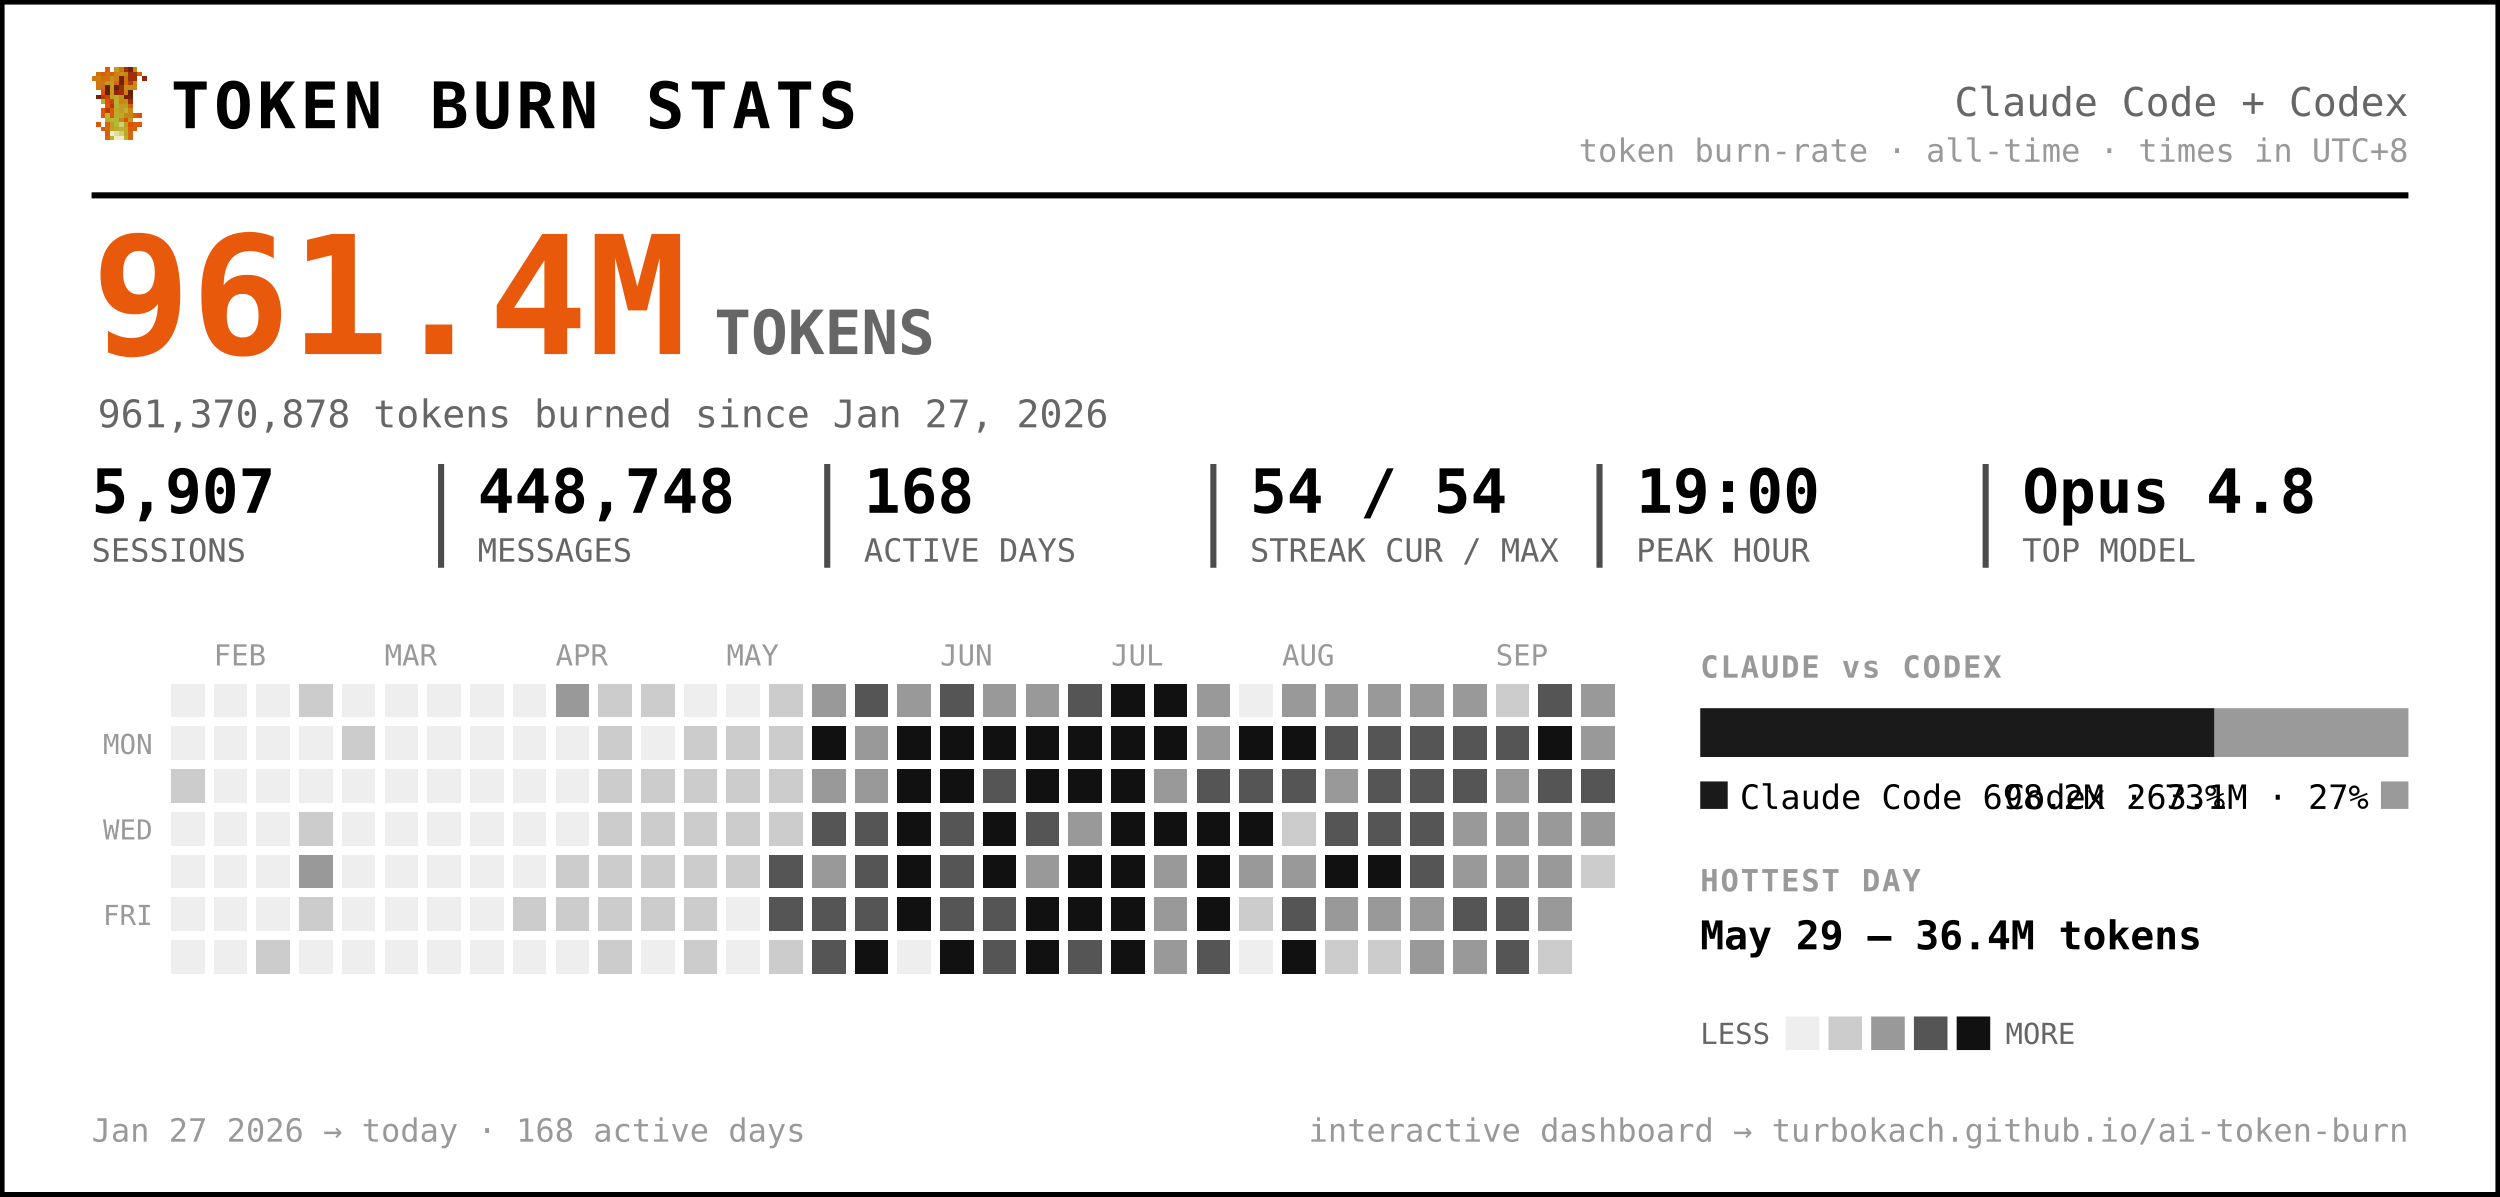
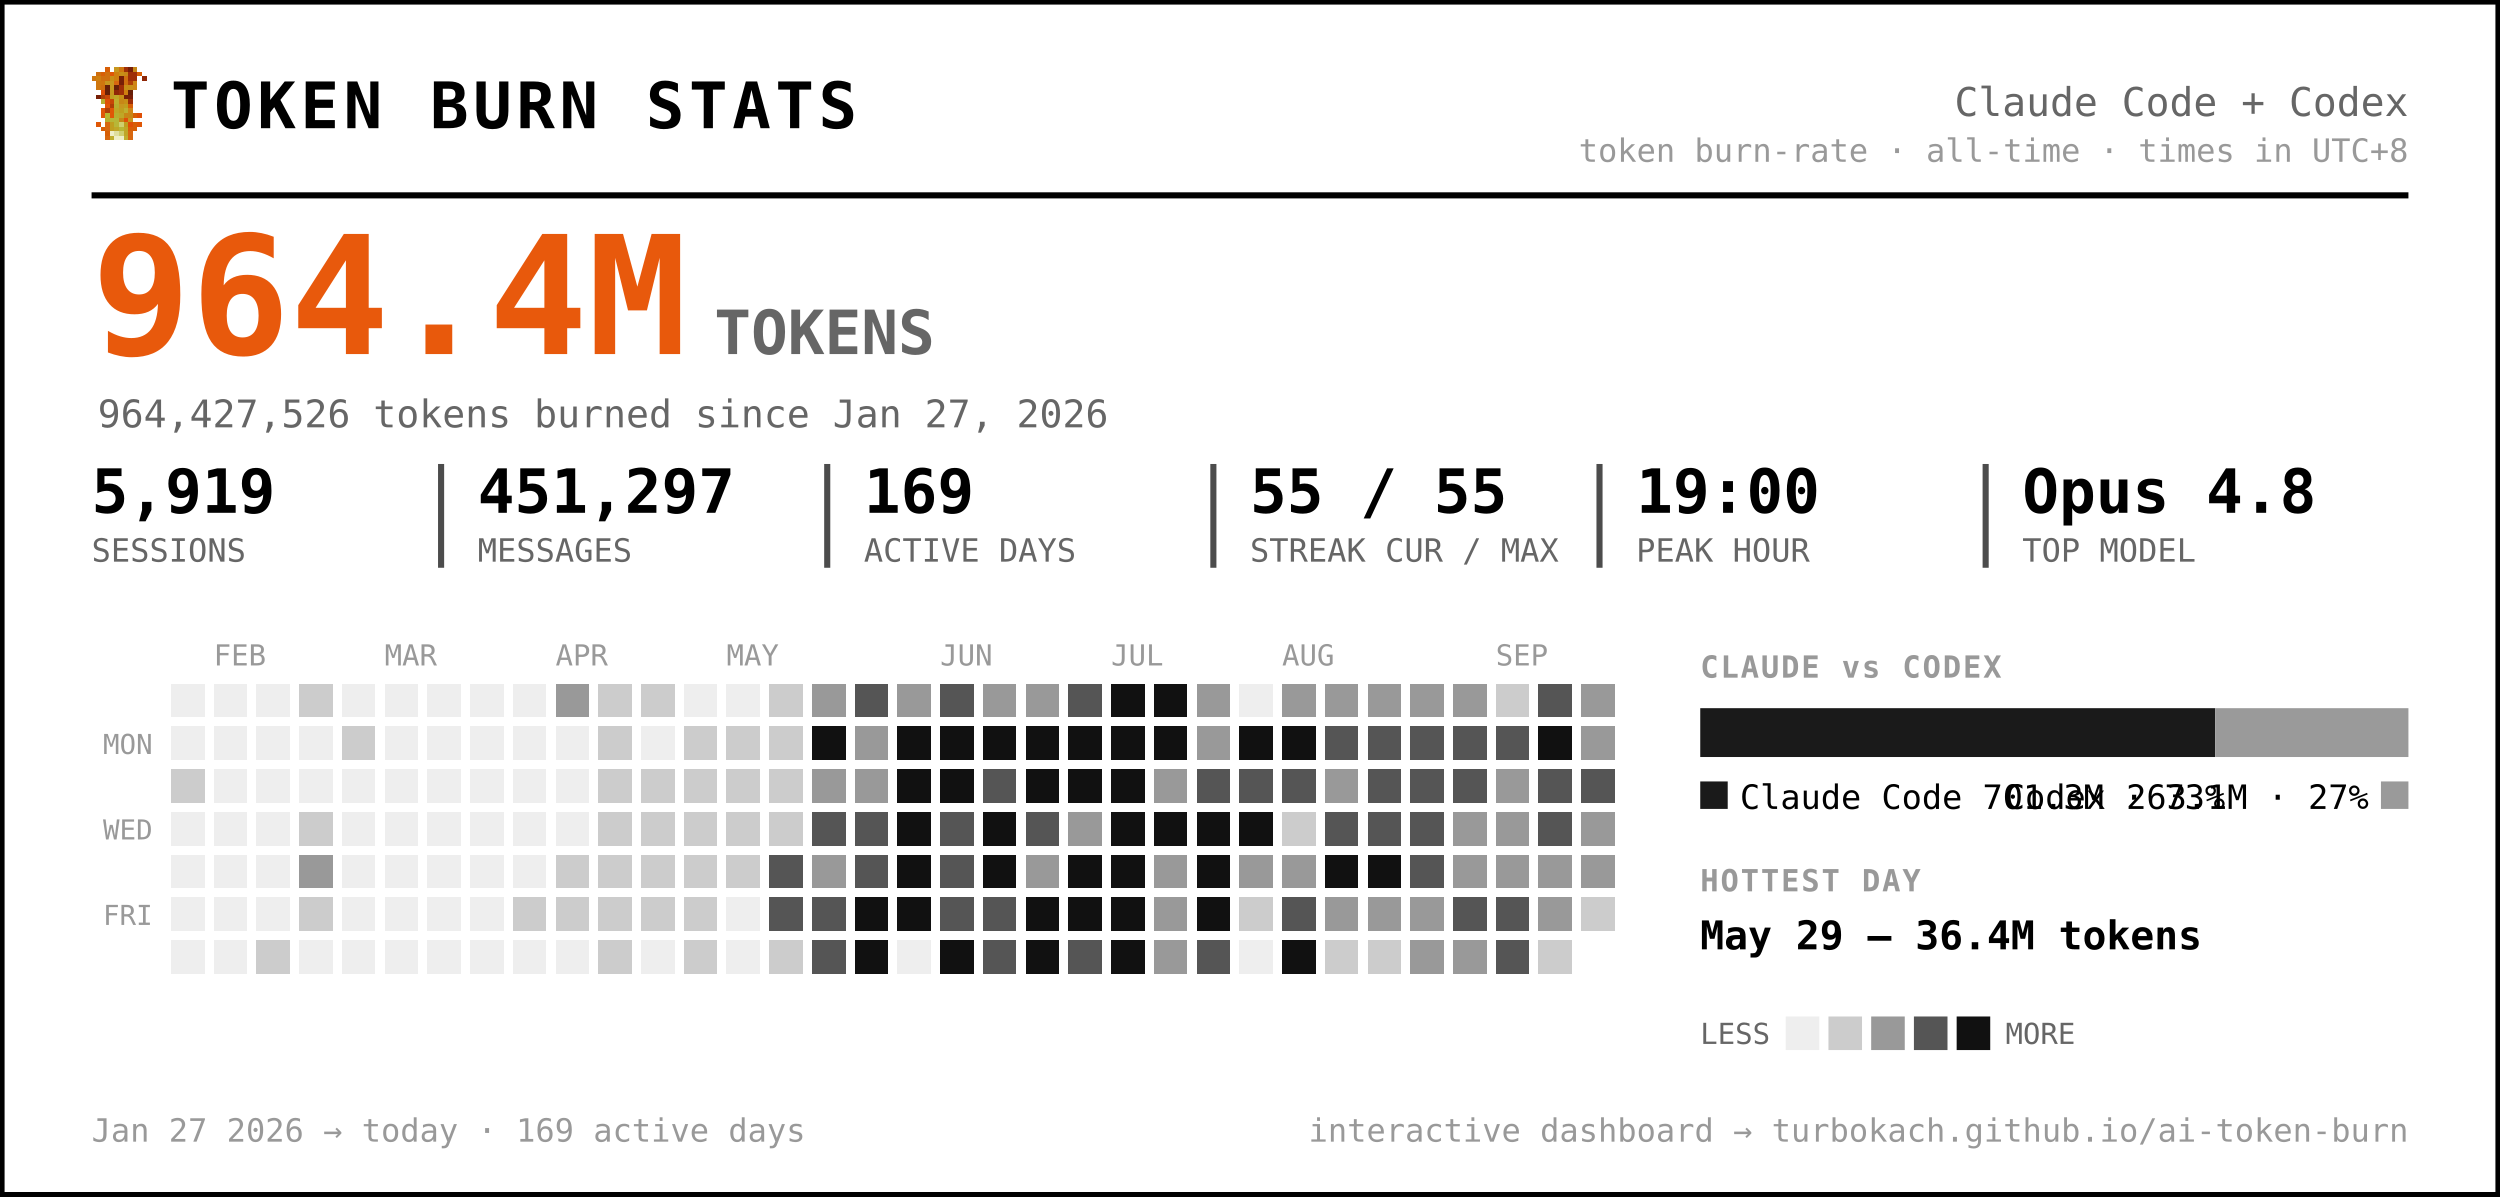
<svg xmlns="http://www.w3.org/2000/svg" width="819" height="392" viewBox="0 0 819 392" font-family="ui-monospace, 'SF Mono', 'Cascadia Code', Menlo, Consolas, monospace" role="img" aria-label="Token burn — Claude Code + Codex">
  <rect x="0.5" y="0.5" width="818" height="391" rx="0" fill="#ffffff" stroke="#000000" stroke-width="2" />
  <g transform="translate(30,22) scale(1.5)" shape-rendering="crispEdges">
    <rect x="3" y="0" width="1" height="1" fill="#d75f07" />
    <rect x="5" y="0" width="1" height="1" fill="#c7971f" />
    <rect x="6" y="0" width="1" height="1" fill="#cf770f" />
    <rect x="7" y="0" width="1" height="1" fill="#9f2f07" />
    <rect x="8" y="0" width="1" height="1" fill="#771f07" />
    <rect x="9" y="0" width="1" height="1" fill="#c78717" />
    <rect x="1" y="1" width="1" height="1" fill="#cf6f0f" />
    <rect x="2" y="1" width="1" height="1" fill="#d75f07" />
    <rect x="3" y="1" width="1" height="1" fill="#cf6f0f" />
    <rect x="4" y="1" width="1" height="1" fill="#df5707" />
    <rect x="5" y="1" width="1" height="1" fill="#cf7f0f" />
    <rect x="6" y="1" width="1" height="1" fill="#c78f17" />
    <rect x="7" y="1" width="1" height="1" fill="#c78717" />
    <rect x="8" y="1" width="1" height="1" fill="#9f2f07" />
    <rect x="9" y="1" width="1" height="1" fill="#9f2f07" />
    <rect x="10" y="1" width="1" height="1" fill="#d75f07" />
    <rect x="0" y="2" width="1" height="1" fill="#cf770f" />
    <rect x="1" y="2" width="1" height="1" fill="#cf7f0f" />
    <rect x="2" y="2" width="1" height="1" fill="#cf6f0f" />
    <rect x="3" y="2" width="1" height="1" fill="#cf6f0f" />
    <rect x="4" y="2" width="1" height="1" fill="#c78f17" />
    <rect x="5" y="2" width="1" height="1" fill="#cf7f0f" />
    <rect x="6" y="2" width="1" height="1" fill="#771f07" />
    <rect x="7" y="2" width="1" height="1" fill="#cf6f0f" />
    <rect x="8" y="2" width="1" height="1" fill="#9f2f07" />
    <rect x="9" y="2" width="1" height="1" fill="#9f2f07" />
    <rect x="11" y="2" width="1" height="1" fill="#8f2707" />
    <rect x="1" y="3" width="1" height="1" fill="#cf770f" />
    <rect x="2" y="3" width="1" height="1" fill="#cf770f" />
    <rect x="3" y="3" width="1" height="1" fill="#c7971f" />
    <rect x="4" y="3" width="1" height="1" fill="#c7971f" />
    <rect x="5" y="3" width="1" height="1" fill="#d7670f" />
    <rect x="6" y="3" width="1" height="1" fill="#771f07" />
    <rect x="7" y="3" width="1" height="1" fill="#cf6f0f" />
    <rect x="8" y="3" width="1" height="1" fill="#af3f07" />
    <rect x="9" y="3" width="1" height="1" fill="#cf8717" />
    <rect x="1" y="4" width="1" height="1" fill="#cf770f" />
    <rect x="2" y="4" width="1" height="1" fill="#cf6f0f" />
    <rect x="3" y="4" width="1" height="1" fill="#671f07" />
    <rect x="4" y="4" width="1" height="1" fill="#c7971f" />
    <rect x="5" y="4" width="1" height="1" fill="#671f07" />
    <rect x="6" y="4" width="1" height="1" fill="#9f2f07" />
    <rect x="7" y="4" width="1" height="1" fill="#c78f17" />
    <rect x="8" y="4" width="1" height="1" fill="#c78f17" />
    <rect x="9" y="4" width="1" height="1" fill="#cf8717" />
    <rect x="2" y="5" width="1" height="1" fill="#df4f07" />
    <rect x="3" y="5" width="1" height="1" fill="#671f07" />
    <rect x="4" y="5" width="1" height="1" fill="#c7971f" />
    <rect x="5" y="5" width="1" height="1" fill="#8f2707" />
    <rect x="6" y="5" width="1" height="1" fill="#9f2f07" />
    <rect x="7" y="5" width="1" height="1" fill="#cf7f0f" />
    <rect x="8" y="5" width="1" height="1" fill="#671f07" />
    <rect x="1" y="6" width="1" height="1" fill="#771f07" />
    <rect x="2" y="6" width="1" height="1" fill="#af3f07" />
    <rect x="3" y="6" width="1" height="1" fill="#c74707" />
    <rect x="4" y="6" width="1" height="1" fill="#bf9f1f" />
    <rect x="5" y="6" width="1" height="1" fill="#bfa727" />
    <rect x="6" y="6" width="1" height="1" fill="#c78f17" />
    <rect x="7" y="6" width="1" height="1" fill="#771f07" />
    <rect x="8" y="6" width="1" height="1" fill="#771f07" />
    <rect x="2" y="7" width="1" height="1" fill="#b7af2f" />
    <rect x="3" y="7" width="1" height="1" fill="#df4f07" />
    <rect x="4" y="7" width="1" height="1" fill="#c74707" />
    <rect x="5" y="7" width="1" height="1" fill="#bfaf2f" />
    <rect x="6" y="7" width="1" height="1" fill="#c78717" />
    <rect x="7" y="7" width="1" height="1" fill="#c78f17" />
    <rect x="8" y="7" width="1" height="1" fill="#9f2f07" />
    <rect x="3" y="8" width="1" height="1" fill="#df5707" />
    <rect x="4" y="8" width="1" height="1" fill="#af3f07" />
    <rect x="5" y="8" width="1" height="1" fill="#b7af2f" />
    <rect x="6" y="8" width="1" height="1" fill="#c7971f" />
    <rect x="7" y="8" width="1" height="1" fill="#bf9f1f" />
    <rect x="8" y="8" width="1" height="1" fill="#d75f07" />
    <rect x="2" y="9" width="1" height="1" fill="#df5707" />
    <rect x="3" y="9" width="1" height="1" fill="#af3f07" />
    <rect x="4" y="9" width="1" height="1" fill="#df5707" />
    <rect x="5" y="9" width="1" height="1" fill="#bfa727" />
    <rect x="6" y="9" width="1" height="1" fill="#bf9f1f" />
    <rect x="7" y="9" width="1" height="1" fill="#bfaf2f" />
    <rect x="8" y="9" width="1" height="1" fill="#cf8717" />
    <rect x="2" y="10" width="1" height="1" fill="#df5707" />
    <rect x="3" y="10" width="1" height="1" fill="#b7b72f" />
    <rect x="4" y="10" width="1" height="1" fill="#df5707" />
    <rect x="5" y="10" width="1" height="1" fill="#b7af2f" />
    <rect x="6" y="10" width="1" height="1" fill="#bfa727" />
    <rect x="7" y="10" width="1" height="1" fill="#c78717" />
    <rect x="8" y="10" width="1" height="1" fill="#c78717" />
    <rect x="9" y="10" width="1" height="1" fill="#d75f07" />
    <rect x="10" y="10" width="1" height="1" fill="#df4f07" />
    <rect x="3" y="11" width="1" height="1" fill="#b7af2f" />
    <rect x="4" y="11" width="1" height="1" fill="#b7b737" />
    <rect x="5" y="11" width="1" height="1" fill="#b7b737" />
    <rect x="6" y="11" width="1" height="1" fill="#c78717" />
    <rect x="7" y="11" width="1" height="1" fill="#df4f07" />
    <rect x="8" y="11" width="1" height="1" fill="#c7971f" />
    <rect x="1" y="12" width="1" height="1" fill="#df5707" />
    <rect x="3" y="12" width="1" height="1" fill="#d7670f" />
    <rect x="4" y="12" width="1" height="1" fill="#bf9f1f" />
    <rect x="5" y="12" width="1" height="1" fill="#b7b737" />
    <rect x="6" y="12" width="1" height="1" fill="#cfcf6f" />
    <rect x="7" y="12" width="1" height="1" fill="#bf9f1f" />
    <rect x="8" y="12" width="1" height="1" fill="#df4f07" />
    <rect x="9" y="12" width="1" height="1" fill="#d75f07" />
    <rect x="10" y="12" width="1" height="1" fill="#df5707" />
    <rect x="2" y="13" width="1" height="1" fill="#d75f07" />
    <rect x="3" y="13" width="1" height="1" fill="#d7670f" />
    <rect x="4" y="13" width="1" height="1" fill="#bf9f1f" />
    <rect x="5" y="13" width="1" height="1" fill="#bfa727" />
    <rect x="6" y="13" width="1" height="1" fill="#b7b737" />
    <rect x="7" y="13" width="1" height="1" fill="#bfa727" />
    <rect x="8" y="13" width="1" height="1" fill="#d75f07" />
    <rect x="9" y="13" width="1" height="1" fill="#d75f07" />
    <rect x="3" y="14" width="1" height="1" fill="#d75f07" />
    <rect x="4" y="14" width="1" height="1" fill="#efefc7" />
    <rect x="5" y="14" width="1" height="1" fill="#dfdf9f" />
    <rect x="6" y="14" width="1" height="1" fill="#cfcf6f" />
    <rect x="7" y="14" width="1" height="1" fill="#bfa727" />
    <rect x="8" y="14" width="1" height="1" fill="#d7670f" />
    <rect x="3" y="15" width="1" height="1" fill="#d7670f" />
    <rect x="4" y="15" width="1" height="1" fill="#bfaf2f" />
    <rect x="5" y="15" width="1" height="1" fill="#efefc7" />
    <rect x="6" y="15" width="1" height="1" fill="#efefc7" />
    <rect x="7" y="15" width="1" height="1" fill="#bfaf2f" />
    <rect x="8" y="15" width="1" height="1" fill="#d7670f" />
  </g>
  <text x="56.0" y="42.0" font-size="21" fill="#000000" font-weight="800" letter-spacing="1.5">TOKEN BURN STATS</text>
  <text x="789.0" y="38.0" font-size="13" fill="#666666" text-anchor="end">Claude Code + Codex</text>
  <text x="789.0" y="53.0" font-size="10.5" fill="#999999" text-anchor="end">token burn-rate · all-time · times in UTC+8</text>
  <line x1="30" y1="64" x2="789" y2="64" stroke="#000000" stroke-width="2" />
-   <text x="30.0" y="116.0" font-size="54" fill="#e8590c" font-weight="800">961.4M</text>
+   <text x="30.0" y="116.0" font-size="54" fill="#e8590c" font-weight="800">964.4M</text>
  <text x="234.0" y="116.0" font-size="20" fill="#666666" font-weight="600">TOKENS</text>
-   <text x="32.0" y="140.0" font-size="12.5" fill="#666666">961,370,878 tokens burned since Jan 27, 2026</text>
-   <text x="30.0" y="168.0" font-size="20" fill="#000000" font-weight="700">5,907</text>
+   <text x="32.0" y="140.0" font-size="12.5" fill="#666666">964,427,526 tokens burned since Jan 27, 2026</text>
+   <text x="30.0" y="168.0" font-size="20" fill="#000000" font-weight="700">5,919</text>
  <text x="30.0" y="184.0" font-size="10.5" fill="#666666">SESSIONS</text>
-   <text x="156.5" y="168.0" font-size="20" fill="#000000" font-weight="700">448,748</text>
+   <text x="156.5" y="168.0" font-size="20" fill="#000000" font-weight="700">451,297</text>
  <text x="156.5" y="184.0" font-size="10.5" fill="#666666">MESSAGES</text>
  <line x1="144.5" y1="152" x2="144.5" y2="186" stroke="#000000" stroke-width="2" opacity="0.7" />
-   <text x="283.0" y="168.0" font-size="20" fill="#000000" font-weight="700">168</text>
+   <text x="283.0" y="168.0" font-size="20" fill="#000000" font-weight="700">169</text>
  <text x="283.0" y="184.0" font-size="10.5" fill="#666666">ACTIVE DAYS</text>
  <line x1="271.0" y1="152" x2="271.0" y2="186" stroke="#000000" stroke-width="2" opacity="0.7" />
-   <text x="409.5" y="168.0" font-size="20" fill="#000000" font-weight="700">54 / 54</text>
+   <text x="409.5" y="168.0" font-size="20" fill="#000000" font-weight="700">55 / 55</text>
  <text x="409.5" y="184.0" font-size="10.5" fill="#666666">STREAK CUR / MAX</text>
  <line x1="397.5" y1="152" x2="397.5" y2="186" stroke="#000000" stroke-width="2" opacity="0.7" />
  <text x="536.0" y="168.0" font-size="20" fill="#000000" font-weight="700">19:00</text>
  <text x="536.0" y="184.0" font-size="10.5" fill="#666666">PEAK HOUR</text>
  <line x1="524.0" y1="152" x2="524.0" y2="186" stroke="#000000" stroke-width="2" opacity="0.7" />
  <text x="662.5" y="168.0" font-size="20" fill="#000000" font-weight="700">Opus 4.8</text>
  <text x="662.5" y="184.0" font-size="10.5" fill="#666666">TOP MODEL</text>
  <line x1="650.5" y1="152" x2="650.5" y2="186" stroke="#000000" stroke-width="2" opacity="0.7" />
  <text x="70.0" y="218.0" font-size="9.5" fill="#999999">FEB</text>
  <text x="126.0" y="218.0" font-size="9.5" fill="#999999">MAR</text>
  <text x="182.0" y="218.0" font-size="9.5" fill="#999999">APR</text>
  <text x="238.0" y="218.0" font-size="9.5" fill="#999999">MAY</text>
  <text x="308.0" y="218.0" font-size="9.5" fill="#999999">JUN</text>
  <text x="364.0" y="218.0" font-size="9.5" fill="#999999">JUL</text>
  <text x="420.0" y="218.0" font-size="9.5" fill="#999999">AUG</text>
  <text x="490.0" y="218.0" font-size="9.5" fill="#999999">SEP</text>
  <text x="50.0" y="247.0" font-size="9" fill="#999999" text-anchor="end">MON</text>
  <text x="50.0" y="275.0" font-size="9" fill="#999999" text-anchor="end">WED</text>
  <text x="50.0" y="303.0" font-size="9" fill="#999999" text-anchor="end">FRI</text>
  <g shape-rendering="crispEdges">
    <rect x="224" y="308" width="11" height="11" rx="0" fill="#cccccc" />
    <rect x="238" y="252" width="11" height="11" rx="0" fill="#cccccc" />
    <rect x="252" y="224" width="11" height="11" rx="0" fill="#cccccc" />
    <rect x="252" y="266" width="11" height="11" rx="0" fill="#cccccc" />
    <rect x="252" y="280" width="11" height="11" rx="0" fill="#555555" />
    <rect x="252" y="294" width="11" height="11" rx="0" fill="#555555" />
    <rect x="252" y="308" width="11" height="11" rx="0" fill="#cccccc" />
    <rect x="266" y="224" width="11" height="11" rx="0" fill="#999999" />
    <rect x="266" y="238" width="11" height="11" rx="0" fill="#111111" />
    <rect x="266" y="252" width="11" height="11" rx="0" fill="#999999" />
    <rect x="266" y="266" width="11" height="11" rx="0" fill="#555555" />
    <rect x="266" y="280" width="11" height="11" rx="0" fill="#999999" />
    <rect x="266" y="294" width="11" height="11" rx="0" fill="#555555" />
    <rect x="266" y="308" width="11" height="11" rx="0" fill="#555555" />
    <rect x="280" y="224" width="11" height="11" rx="0" fill="#555555" />
    <rect x="280" y="238" width="11" height="11" rx="0" fill="#999999" />
    <rect x="280" y="252" width="11" height="11" rx="0" fill="#999999" />
    <rect x="280" y="266" width="11" height="11" rx="0" fill="#555555" />
    <rect x="280" y="280" width="11" height="11" rx="0" fill="#555555" />
-     <rect x="280" y="294" width="11" height="11" rx="0" fill="#555555" />
+     <rect x="280" y="294" width="11" height="11" rx="0" fill="#111111" />
    <rect x="280" y="308" width="11" height="11" rx="0" fill="#111111" />
    <rect x="294" y="224" width="11" height="11" rx="0" fill="#999999" />
    <rect x="294" y="238" width="11" height="11" rx="0" fill="#111111" />
    <rect x="294" y="252" width="11" height="11" rx="0" fill="#111111" />
    <rect x="294" y="266" width="11" height="11" rx="0" fill="#111111" />
    <rect x="294" y="280" width="11" height="11" rx="0" fill="#111111" />
    <rect x="294" y="294" width="11" height="11" rx="0" fill="#111111" />
    <rect x="308" y="224" width="11" height="11" rx="0" fill="#555555" />
    <rect x="308" y="238" width="11" height="11" rx="0" fill="#111111" />
    <rect x="308" y="252" width="11" height="11" rx="0" fill="#111111" />
    <rect x="308" y="266" width="11" height="11" rx="0" fill="#555555" />
    <rect x="308" y="280" width="11" height="11" rx="0" fill="#555555" />
    <rect x="308" y="294" width="11" height="11" rx="0" fill="#555555" />
    <rect x="308" y="308" width="11" height="11" rx="0" fill="#111111" />
    <rect x="322" y="224" width="11" height="11" rx="0" fill="#999999" />
    <rect x="322" y="238" width="11" height="11" rx="0" fill="#111111" />
    <rect x="322" y="252" width="11" height="11" rx="0" fill="#555555" />
    <rect x="322" y="266" width="11" height="11" rx="0" fill="#111111" />
    <rect x="322" y="280" width="11" height="11" rx="0" fill="#111111" />
    <rect x="322" y="294" width="11" height="11" rx="0" fill="#555555" />
    <rect x="322" y="308" width="11" height="11" rx="0" fill="#555555" />
    <rect x="336" y="224" width="11" height="11" rx="0" fill="#999999" />
    <rect x="336" y="238" width="11" height="11" rx="0" fill="#111111" />
    <rect x="336" y="252" width="11" height="11" rx="0" fill="#111111" />
    <rect x="336" y="266" width="11" height="11" rx="0" fill="#555555" />
    <rect x="336" y="280" width="11" height="11" rx="0" fill="#999999" />
    <rect x="336" y="294" width="11" height="11" rx="0" fill="#111111" />
    <rect x="336" y="308" width="11" height="11" rx="0" fill="#111111" />
    <rect x="350" y="224" width="11" height="11" rx="0" fill="#555555" />
    <rect x="350" y="238" width="11" height="11" rx="0" fill="#111111" />
    <rect x="350" y="252" width="11" height="11" rx="0" fill="#111111" />
    <rect x="350" y="266" width="11" height="11" rx="0" fill="#999999" />
    <rect x="350" y="280" width="11" height="11" rx="0" fill="#111111" />
    <rect x="350" y="294" width="11" height="11" rx="0" fill="#111111" />
    <rect x="350" y="308" width="11" height="11" rx="0" fill="#555555" />
    <rect x="364" y="224" width="11" height="11" rx="0" fill="#111111" />
    <rect x="364" y="238" width="11" height="11" rx="0" fill="#111111" />
    <rect x="364" y="252" width="11" height="11" rx="0" fill="#111111" />
    <rect x="364" y="266" width="11" height="11" rx="0" fill="#111111" />
    <rect x="364" y="280" width="11" height="11" rx="0" fill="#111111" />
    <rect x="364" y="294" width="11" height="11" rx="0" fill="#111111" />
    <rect x="364" y="308" width="11" height="11" rx="0" fill="#111111" />
    <rect x="378" y="224" width="11" height="11" rx="0" fill="#111111" />
    <rect x="378" y="238" width="11" height="11" rx="0" fill="#111111" />
    <rect x="378" y="252" width="11" height="11" rx="0" fill="#999999" />
    <rect x="378" y="266" width="11" height="11" rx="0" fill="#111111" />
    <rect x="378" y="280" width="11" height="11" rx="0" fill="#999999" />
    <rect x="378" y="294" width="11" height="11" rx="0" fill="#999999" />
    <rect x="378" y="308" width="11" height="11" rx="0" fill="#999999" />
    <rect x="392" y="224" width="11" height="11" rx="0" fill="#999999" />
    <rect x="392" y="238" width="11" height="11" rx="0" fill="#999999" />
    <rect x="392" y="252" width="11" height="11" rx="0" fill="#555555" />
    <rect x="392" y="266" width="11" height="11" rx="0" fill="#111111" />
    <rect x="392" y="280" width="11" height="11" rx="0" fill="#111111" />
    <rect x="392" y="294" width="11" height="11" rx="0" fill="#111111" />
    <rect x="392" y="308" width="11" height="11" rx="0" fill="#555555" />
    <rect x="406" y="238" width="11" height="11" rx="0" fill="#111111" />
    <rect x="406" y="252" width="11" height="11" rx="0" fill="#555555" />
    <rect x="406" y="266" width="11" height="11" rx="0" fill="#111111" />
    <rect x="406" y="280" width="11" height="11" rx="0" fill="#999999" />
    <rect x="406" y="294" width="11" height="11" rx="0" fill="#cccccc" />
    <rect x="420" y="224" width="11" height="11" rx="0" fill="#999999" />
    <rect x="420" y="238" width="11" height="11" rx="0" fill="#111111" />
    <rect x="420" y="252" width="11" height="11" rx="0" fill="#555555" />
    <rect x="420" y="266" width="11" height="11" rx="0" fill="#cccccc" />
    <rect x="420" y="280" width="11" height="11" rx="0" fill="#999999" />
    <rect x="420" y="294" width="11" height="11" rx="0" fill="#555555" />
    <rect x="420" y="308" width="11" height="11" rx="0" fill="#111111" />
    <rect x="434" y="224" width="11" height="11" rx="0" fill="#999999" />
    <rect x="434" y="238" width="11" height="11" rx="0" fill="#555555" />
    <rect x="434" y="252" width="11" height="11" rx="0" fill="#999999" />
    <rect x="434" y="266" width="11" height="11" rx="0" fill="#555555" />
    <rect x="434" y="280" width="11" height="11" rx="0" fill="#111111" />
    <rect x="434" y="294" width="11" height="11" rx="0" fill="#999999" />
    <rect x="434" y="308" width="11" height="11" rx="0" fill="#cccccc" />
    <rect x="448" y="224" width="11" height="11" rx="0" fill="#999999" />
    <rect x="448" y="238" width="11" height="11" rx="0" fill="#555555" />
    <rect x="448" y="252" width="11" height="11" rx="0" fill="#555555" />
    <rect x="448" y="266" width="11" height="11" rx="0" fill="#555555" />
    <rect x="448" y="280" width="11" height="11" rx="0" fill="#111111" />
    <rect x="448" y="294" width="11" height="11" rx="0" fill="#999999" />
    <rect x="448" y="308" width="11" height="11" rx="0" fill="#cccccc" />
    <rect x="462" y="224" width="11" height="11" rx="0" fill="#999999" />
    <rect x="462" y="238" width="11" height="11" rx="0" fill="#555555" />
    <rect x="462" y="252" width="11" height="11" rx="0" fill="#555555" />
    <rect x="462" y="266" width="11" height="11" rx="0" fill="#555555" />
    <rect x="462" y="280" width="11" height="11" rx="0" fill="#555555" />
    <rect x="462" y="294" width="11" height="11" rx="0" fill="#999999" />
    <rect x="462" y="308" width="11" height="11" rx="0" fill="#999999" />
    <rect x="476" y="224" width="11" height="11" rx="0" fill="#999999" />
    <rect x="476" y="238" width="11" height="11" rx="0" fill="#555555" />
    <rect x="476" y="252" width="11" height="11" rx="0" fill="#555555" />
    <rect x="476" y="266" width="11" height="11" rx="0" fill="#999999" />
    <rect x="476" y="280" width="11" height="11" rx="0" fill="#999999" />
    <rect x="476" y="294" width="11" height="11" rx="0" fill="#555555" />
    <rect x="476" y="308" width="11" height="11" rx="0" fill="#999999" />
    <rect x="490" y="224" width="11" height="11" rx="0" fill="#cccccc" />
    <rect x="490" y="238" width="11" height="11" rx="0" fill="#555555" />
    <rect x="490" y="252" width="11" height="11" rx="0" fill="#999999" />
    <rect x="490" y="266" width="11" height="11" rx="0" fill="#999999" />
    <rect x="490" y="280" width="11" height="11" rx="0" fill="#999999" />
    <rect x="490" y="294" width="11" height="11" rx="0" fill="#555555" />
    <rect x="490" y="308" width="11" height="11" rx="0" fill="#555555" />
    <rect x="504" y="224" width="11" height="11" rx="0" fill="#555555" />
    <rect x="504" y="238" width="11" height="11" rx="0" fill="#111111" />
    <rect x="504" y="252" width="11" height="11" rx="0" fill="#555555" />
-     <rect x="504" y="266" width="11" height="11" rx="0" fill="#999999" />
+     <rect x="504" y="266" width="11" height="11" rx="0" fill="#555555" />
    <rect x="504" y="280" width="11" height="11" rx="0" fill="#999999" />
    <rect x="504" y="294" width="11" height="11" rx="0" fill="#999999" />
    <rect x="504" y="308" width="11" height="11" rx="0" fill="#cccccc" />
    <rect x="518" y="224" width="11" height="11" rx="0" fill="#999999" />
    <rect x="518" y="238" width="11" height="11" rx="0" fill="#999999" />
    <rect x="518" y="252" width="11" height="11" rx="0" fill="#555555" />
    <rect x="518" y="266" width="11" height="11" rx="0" fill="#999999" />
-     <rect x="518" y="280" width="11" height="11" rx="0" fill="#cccccc" />
+     <rect x="518" y="280" width="11" height="11" rx="0" fill="#999999" />
+     <rect x="518" y="294" width="11" height="11" rx="0" fill="#cccccc" />
    <rect x="56" y="252" width="11" height="11" rx="0" fill="#cccccc" />
    <rect x="84" y="308" width="11" height="11" rx="0" fill="#cccccc" />
    <rect x="98" y="224" width="11" height="11" rx="0" fill="#cccccc" />
    <rect x="98" y="266" width="11" height="11" rx="0" fill="#cccccc" />
    <rect x="98" y="280" width="11" height="11" rx="0" fill="#999999" />
    <rect x="98" y="294" width="11" height="11" rx="0" fill="#cccccc" />
    <rect x="112" y="238" width="11" height="11" rx="0" fill="#cccccc" />
    <rect x="168" y="294" width="11" height="11" rx="0" fill="#cccccc" />
    <rect x="182" y="224" width="11" height="11" rx="0" fill="#999999" />
    <rect x="182" y="280" width="11" height="11" rx="0" fill="#cccccc" />
    <rect x="182" y="294" width="11" height="11" rx="0" fill="#cccccc" />
    <rect x="196" y="224" width="11" height="11" rx="0" fill="#cccccc" />
    <rect x="196" y="238" width="11" height="11" rx="0" fill="#cccccc" />
    <rect x="196" y="252" width="11" height="11" rx="0" fill="#cccccc" />
    <rect x="196" y="266" width="11" height="11" rx="0" fill="#cccccc" />
    <rect x="196" y="280" width="11" height="11" rx="0" fill="#cccccc" />
    <rect x="196" y="294" width="11" height="11" rx="0" fill="#cccccc" />
    <rect x="196" y="308" width="11" height="11" rx="0" fill="#cccccc" />
    <rect x="210" y="224" width="11" height="11" rx="0" fill="#cccccc" />
    <rect x="210" y="252" width="11" height="11" rx="0" fill="#cccccc" />
    <rect x="210" y="266" width="11" height="11" rx="0" fill="#cccccc" />
    <rect x="210" y="280" width="11" height="11" rx="0" fill="#cccccc" />
    <rect x="210" y="294" width="11" height="11" rx="0" fill="#cccccc" />
    <rect x="224" y="238" width="11" height="11" rx="0" fill="#cccccc" />
    <rect x="224" y="252" width="11" height="11" rx="0" fill="#cccccc" />
    <rect x="224" y="266" width="11" height="11" rx="0" fill="#cccccc" />
    <rect x="224" y="280" width="11" height="11" rx="0" fill="#cccccc" />
    <rect x="224" y="294" width="11" height="11" rx="0" fill="#cccccc" />
    <rect x="238" y="238" width="11" height="11" rx="0" fill="#cccccc" />
    <rect x="238" y="266" width="11" height="11" rx="0" fill="#cccccc" />
    <rect x="238" y="280" width="11" height="11" rx="0" fill="#cccccc" />
    <rect x="252" y="238" width="11" height="11" rx="0" fill="#cccccc" />
    <rect x="252" y="252" width="11" height="11" rx="0" fill="#cccccc" />
    <rect x="56" y="224" width="11" height="11" rx="0" fill="#eeeeee" />
    <rect x="56" y="238" width="11" height="11" rx="0" fill="#eeeeee" />
    <rect x="56" y="266" width="11" height="11" rx="0" fill="#eeeeee" />
    <rect x="56" y="280" width="11" height="11" rx="0" fill="#eeeeee" />
    <rect x="56" y="294" width="11" height="11" rx="0" fill="#eeeeee" />
    <rect x="56" y="308" width="11" height="11" rx="0" fill="#eeeeee" />
    <rect x="70" y="224" width="11" height="11" rx="0" fill="#eeeeee" />
    <rect x="70" y="238" width="11" height="11" rx="0" fill="#eeeeee" />
    <rect x="70" y="252" width="11" height="11" rx="0" fill="#eeeeee" />
    <rect x="70" y="266" width="11" height="11" rx="0" fill="#eeeeee" />
    <rect x="70" y="280" width="11" height="11" rx="0" fill="#eeeeee" />
    <rect x="70" y="294" width="11" height="11" rx="0" fill="#eeeeee" />
    <rect x="70" y="308" width="11" height="11" rx="0" fill="#eeeeee" />
    <rect x="84" y="224" width="11" height="11" rx="0" fill="#eeeeee" />
    <rect x="84" y="238" width="11" height="11" rx="0" fill="#eeeeee" />
    <rect x="84" y="252" width="11" height="11" rx="0" fill="#eeeeee" />
    <rect x="84" y="266" width="11" height="11" rx="0" fill="#eeeeee" />
    <rect x="84" y="280" width="11" height="11" rx="0" fill="#eeeeee" />
    <rect x="84" y="294" width="11" height="11" rx="0" fill="#eeeeee" />
    <rect x="98" y="238" width="11" height="11" rx="0" fill="#eeeeee" />
    <rect x="98" y="252" width="11" height="11" rx="0" fill="#eeeeee" />
    <rect x="98" y="308" width="11" height="11" rx="0" fill="#eeeeee" />
    <rect x="112" y="224" width="11" height="11" rx="0" fill="#eeeeee" />
    <rect x="112" y="252" width="11" height="11" rx="0" fill="#eeeeee" />
    <rect x="112" y="266" width="11" height="11" rx="0" fill="#eeeeee" />
    <rect x="112" y="280" width="11" height="11" rx="0" fill="#eeeeee" />
    <rect x="112" y="294" width="11" height="11" rx="0" fill="#eeeeee" />
    <rect x="112" y="308" width="11" height="11" rx="0" fill="#eeeeee" />
    <rect x="126" y="224" width="11" height="11" rx="0" fill="#eeeeee" />
    <rect x="126" y="238" width="11" height="11" rx="0" fill="#eeeeee" />
    <rect x="126" y="252" width="11" height="11" rx="0" fill="#eeeeee" />
    <rect x="126" y="266" width="11" height="11" rx="0" fill="#eeeeee" />
    <rect x="126" y="280" width="11" height="11" rx="0" fill="#eeeeee" />
    <rect x="126" y="294" width="11" height="11" rx="0" fill="#eeeeee" />
    <rect x="126" y="308" width="11" height="11" rx="0" fill="#eeeeee" />
    <rect x="140" y="224" width="11" height="11" rx="0" fill="#eeeeee" />
    <rect x="140" y="238" width="11" height="11" rx="0" fill="#eeeeee" />
    <rect x="140" y="252" width="11" height="11" rx="0" fill="#eeeeee" />
    <rect x="140" y="266" width="11" height="11" rx="0" fill="#eeeeee" />
    <rect x="140" y="280" width="11" height="11" rx="0" fill="#eeeeee" />
    <rect x="140" y="294" width="11" height="11" rx="0" fill="#eeeeee" />
    <rect x="140" y="308" width="11" height="11" rx="0" fill="#eeeeee" />
    <rect x="154" y="224" width="11" height="11" rx="0" fill="#eeeeee" />
    <rect x="154" y="238" width="11" height="11" rx="0" fill="#eeeeee" />
    <rect x="154" y="252" width="11" height="11" rx="0" fill="#eeeeee" />
    <rect x="154" y="266" width="11" height="11" rx="0" fill="#eeeeee" />
    <rect x="154" y="280" width="11" height="11" rx="0" fill="#eeeeee" />
    <rect x="154" y="294" width="11" height="11" rx="0" fill="#eeeeee" />
    <rect x="154" y="308" width="11" height="11" rx="0" fill="#eeeeee" />
    <rect x="168" y="224" width="11" height="11" rx="0" fill="#eeeeee" />
    <rect x="168" y="238" width="11" height="11" rx="0" fill="#eeeeee" />
    <rect x="168" y="252" width="11" height="11" rx="0" fill="#eeeeee" />
    <rect x="168" y="266" width="11" height="11" rx="0" fill="#eeeeee" />
    <rect x="168" y="280" width="11" height="11" rx="0" fill="#eeeeee" />
    <rect x="168" y="308" width="11" height="11" rx="0" fill="#eeeeee" />
    <rect x="182" y="238" width="11" height="11" rx="0" fill="#eeeeee" />
    <rect x="182" y="252" width="11" height="11" rx="0" fill="#eeeeee" />
    <rect x="182" y="266" width="11" height="11" rx="0" fill="#eeeeee" />
    <rect x="182" y="308" width="11" height="11" rx="0" fill="#eeeeee" />
    <rect x="210" y="238" width="11" height="11" rx="0" fill="#eeeeee" />
    <rect x="210" y="308" width="11" height="11" rx="0" fill="#eeeeee" />
    <rect x="224" y="224" width="11" height="11" rx="0" fill="#eeeeee" />
    <rect x="238" y="224" width="11" height="11" rx="0" fill="#eeeeee" />
    <rect x="238" y="294" width="11" height="11" rx="0" fill="#eeeeee" />
    <rect x="238" y="308" width="11" height="11" rx="0" fill="#eeeeee" />
    <rect x="294" y="308" width="11" height="11" rx="0" fill="#eeeeee" />
    <rect x="406" y="224" width="11" height="11" rx="0" fill="#eeeeee" />
    <rect x="406" y="308" width="11" height="11" rx="0" fill="#eeeeee" />
  </g>
  <text x="557.0" y="222.0" font-size="10" fill="#999999" font-weight="700" letter-spacing="0.6">CLAUDE vs CODEX</text>
-   <path d="M557.00,232 H725.50 L725.50,232 V248.00 L725.50,248.00 H557.00 L557.00,248.00 V232.00 L557.00,232.00 Z" fill="#1a1a1a" />
-   <path d="M725.50,232 H789.00 L789.00,232 V248.00 L789.00,248.00 H725.50 L725.50,248.00 V232.00 L725.50,232.00 Z" fill="#9a9a9a" />
+   <path d="M557.00,232 H725.70 L725.70,232 V248.00 L725.70,248.00 H557.00 L557.00,248.00 V232.00 L557.00,232.00 Z" fill="#1a1a1a" />
+   <path d="M725.70,232 H789.00 L789.00,232 V248.00 L789.00,248.00 H725.70 L725.70,248.00 V232.00 L725.70,232.00 Z" fill="#9a9a9a" />
  <rect x="557" y="256" width="9" height="9" rx="0" fill="#1a1a1a" />
-   <text x="570.0" y="265.0" font-size="11" fill="#000000">Claude Code  698.2M · 73%</text>
+   <text x="570.0" y="265.0" font-size="11" fill="#000000">Claude Code  701.3M · 73%</text>
  <rect x="780.0" y="256" width="9" height="9" rx="0" fill="#9a9a9a" />
  <text x="776.0" y="265.0" font-size="11" fill="#000000" text-anchor="end">Codex  263.1M · 27%</text>
  <text x="557.0" y="292.0" font-size="10" fill="#999999" font-weight="700" letter-spacing="0.6">HOTTEST DAY</text>
  <text x="557.0" y="311.0" font-size="13" fill="#000000" font-weight="600">May 29 — 36.4M tokens</text>
  <text x="557.0" y="342.0" font-size="9.5" fill="#666666">LESS</text>
  <rect x="585" y="333" width="11" height="11" rx="0" fill="#eeeeee" />
  <rect x="599" y="333" width="11" height="11" rx="0" fill="#cccccc" />
  <rect x="613" y="333" width="11" height="11" rx="0" fill="#999999" />
  <rect x="627" y="333" width="11" height="11" rx="0" fill="#555555" />
  <rect x="641" y="333" width="11" height="11" rx="0" fill="#111111" />
  <text x="657.0" y="342.0" font-size="9.5" fill="#666666">MORE</text>
-   <text x="30.0" y="374.0" font-size="10.5" fill="#999999">Jan 27 2026 → today  ·  168 active days</text>
+   <text x="30.0" y="374.0" font-size="10.5" fill="#999999">Jan 27 2026 → today  ·  169 active days</text>
  <text x="789.0" y="374.0" font-size="10.5" fill="#999999" text-anchor="end">interactive dashboard → turbokach.github.io/ai-token-burn</text>
</svg>
